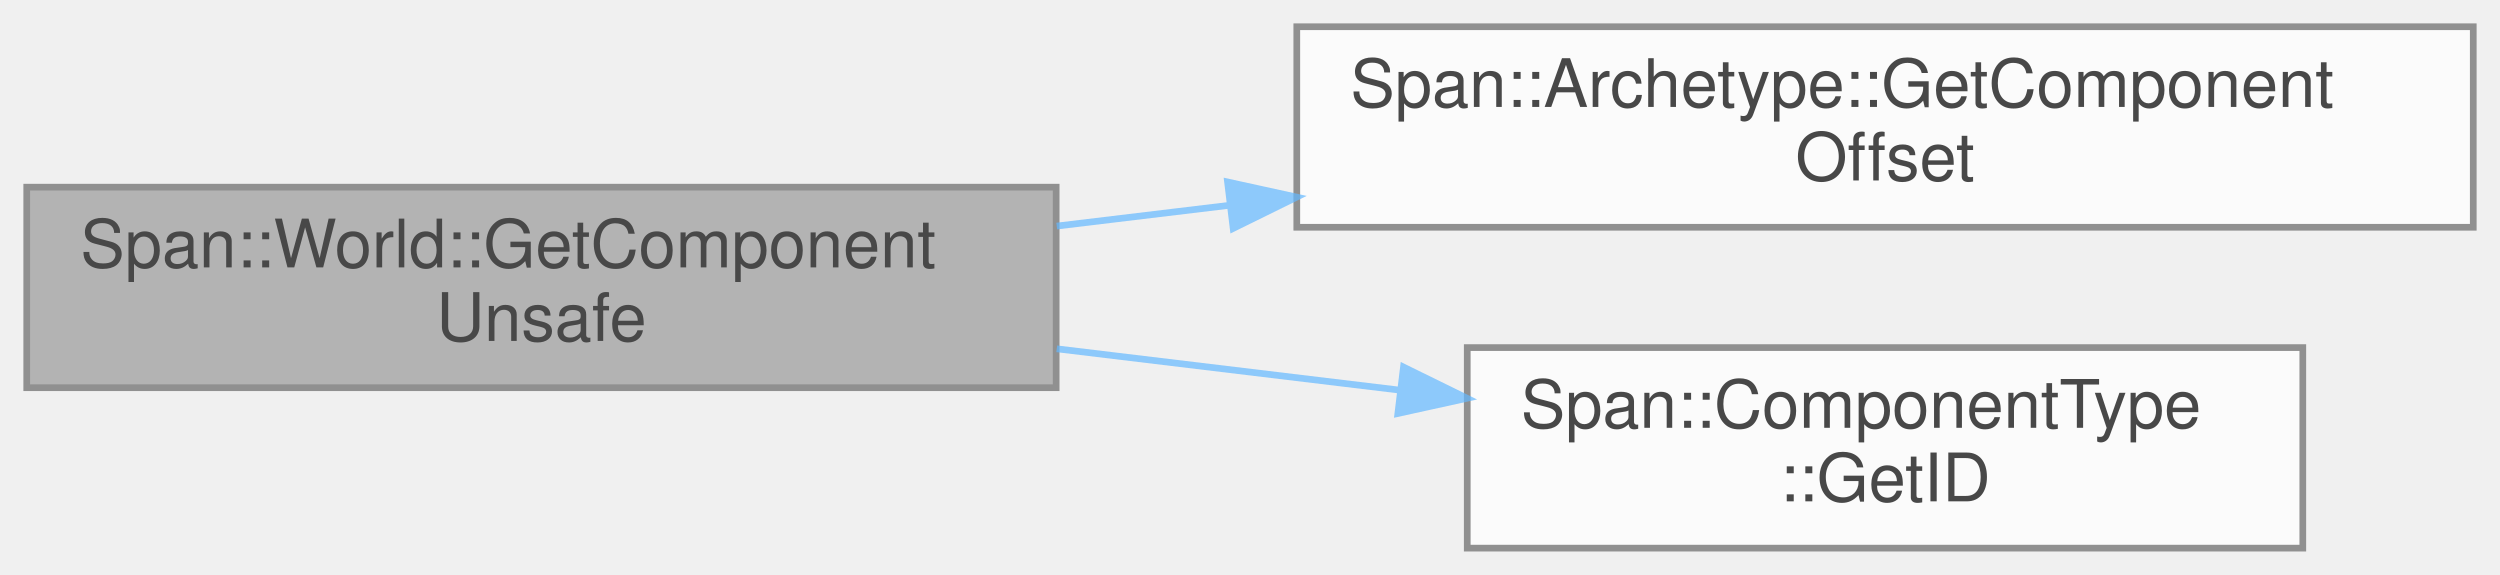
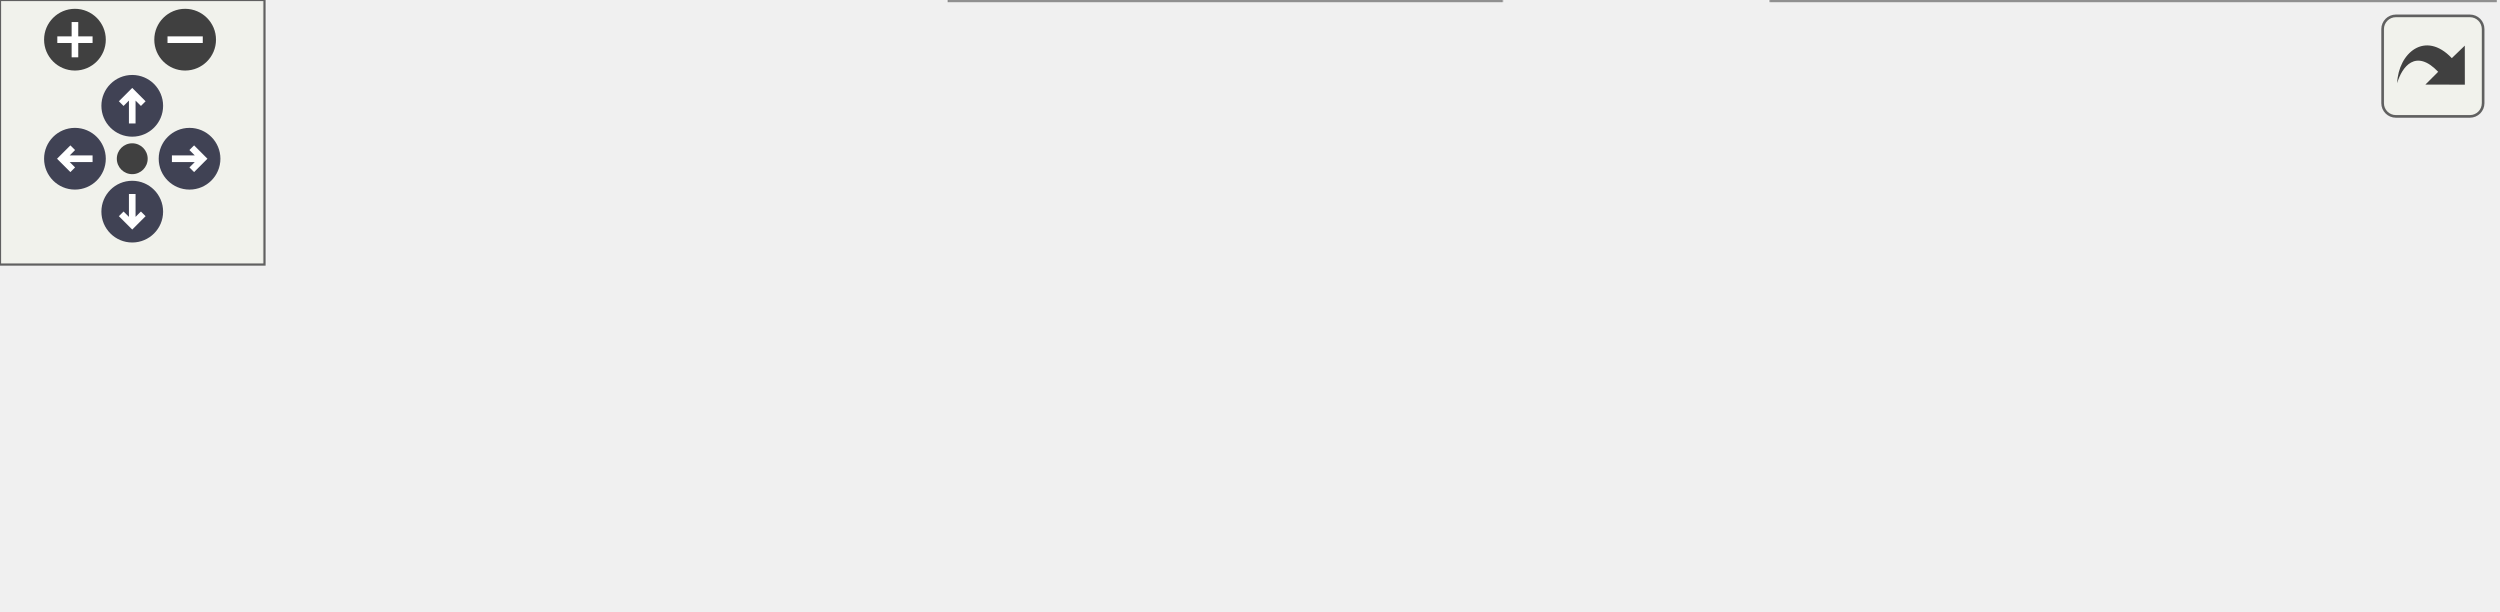
- <svg xmlns="http://www.w3.org/2000/svg" xmlns:xlink="http://www.w3.org/1999/xlink" width="374pt" height="86pt" viewBox="0.00 0.00 374.00 86.00">
-   <svg id="main" version="1.1" xml:space="preserve">
-     <style type="text/css">
+ <svg xmlns="http://www.w3.org/2000/svg" xmlns:xlink="http://www.w3.org/1999/xlink" id="main" version="1.1" xml:space="preserve">
+   <style type="text/css">
.node, .edge {opacity: 0.7;}
.node.selected, .edge.selected {opacity: 1;}
.edge:hover path { stroke: red; }
.edge:hover polygon { stroke: red; fill: red; }
</style>
-     <svg id="graph" class="graph">
-       <g id="graph0" class="graph" transform="scale(1 1) rotate(0) translate(4 82)">
-         <g id="Node000001" class="node">
-           <g id="a_Node000001">
-             <a xlink:title=" ">
-               <polygon fill="#999999" stroke="#666666" points="154,-54 0,-54 0,-24 154,-24 154,-54" />
-               <text text-anchor="start" x="8" y="-42" font-family="Helvetica,sans-Serif" font-size="10.00">Span::World::GetComponent</text>
-               <text text-anchor="middle" x="77" y="-31" font-family="Helvetica,sans-Serif" font-size="10.00">Unsafe</text>
-             </a>
-           </g>
-         </g>
-         <g id="Node000002" class="node">
-           <g id="a_Node000002">
-             <a xlink:href="classSpan_1_1Archetype.html#ace55105d4678c95251e7c66ff00846d1" target="_top" xlink:title="コンポーネント配列の「チャンク内オフセット」を取得します。">
-               <polygon fill="white" stroke="#666666" points="366,-78 190,-78 190,-48 366,-48 366,-78" />
-               <text text-anchor="start" x="198" y="-66" font-family="Helvetica,sans-Serif" font-size="10.00">Span::Archetype::GetComponent</text>
-               <text text-anchor="middle" x="278" y="-55" font-family="Helvetica,sans-Serif" font-size="10.00">Offset</text>
-             </a>
-           </g>
-         </g>
-         <g id="edge1_Node000001_Node000002" class="edge">
-           <g id="a_edge1_Node000001_Node000002">
-             <a xlink:title=" ">
-               <path fill="none" stroke="#63b8ff" d="M154.09,-48.18C162.52,-49.19 171.2,-50.24 179.85,-51.28" />
-               <polygon fill="#63b8ff" stroke="#63b8ff" points="179.64,-54.78 189.98,-52.51 180.48,-47.83 179.64,-54.78" />
-             </a>
-           </g>
-         </g>
-         <g id="Node000003" class="node">
-           <g id="a_Node000003">
-             <a xlink:href="classSpan_1_1ComponentType.html#aa561932b92eabbe74390cb7b0cef0de6" target="_top" xlink:title="型 T に対応する一意のIDを取得します。">
-               <polygon fill="white" stroke="#666666" points="340.5,-30 215.5,-30 215.5,0 340.5,0 340.5,-30" />
-               <text text-anchor="start" x="223.5" y="-18" font-family="Helvetica,sans-Serif" font-size="10.00">Span::ComponentType</text>
-               <text text-anchor="middle" x="278" y="-7" font-family="Helvetica,sans-Serif" font-size="10.00">::GetID</text>
-             </a>
-           </g>
-         </g>
-         <g id="edge2_Node000001_Node000003" class="edge">
-           <g id="a_edge2_Node000001_Node000003">
-             <a xlink:title=" ">
-               <path fill="none" stroke="#63b8ff" d="M154.09,-29.82C170.9,-27.8 188.65,-25.66 205.28,-23.65" />
-               <polygon fill="#63b8ff" stroke="#63b8ff" points="205.96,-27.09 215.47,-22.42 205.12,-20.14 205.96,-27.09" />
-             </a>
-           </g>
+   <defs>
+     <circle id="rim" cx="0" cy="0" r="7" />
+     <circle id="rim2" cx="0" cy="0" r="3.5" />
+     <g id="zoomPlus">
+       <use xlink:href="#rim" fill="#404040">
+         <set attributeName="fill" to="#808080" begin="zoomplus.mouseover" end="zoomplus.mouseout" />
+       </use>
+       <path d="M-4,0h8M0,-4v8" fill="none" stroke="white" stroke-width="1.5" pointer-events="none" />
+     </g>
+     <g id="zoomMin">
+       <use xlink:href="#rim" fill="#404040">
+         <set attributeName="fill" to="#808080" begin="zoomminus.mouseover" end="zoomminus.mouseout" />
+       </use>
+       <path d="M-4,0h8" fill="none" stroke="white" stroke-width="1.5" pointer-events="none" />
+     </g>
+     <g id="arrowUp" transform="translate(30 24)">
+       <use xlink:href="#rim" />
+       <path pointer-events="none" fill="none" stroke="white" stroke-width="1.5" d="M0,-3.0v7 M-2.5,-0.5L0,-3.0L2.5,-0.5" />
+     </g>
+     <g id="arrowRight" transform="rotate(90) translate(36 -43)">
+       <use xlink:href="#rim" />
+       <path pointer-events="none" fill="none" stroke="white" stroke-width="1.5" d="M0,-3.0v7 M-2.5,-0.5L0,-3.0L2.5,-0.5" />
+     </g>
+     <g id="arrowDown" transform="rotate(180) translate(-30 -48)">
+       <use xlink:href="#rim" />
+       <path pointer-events="none" fill="none" stroke="white" stroke-width="1.5" d="M0,-3.0v7 M-2.5,-0.5L0,-3.0L2.5,-0.5" />
+     </g>
+     <g id="arrowLeft" transform="rotate(270) translate(-36 17)">
+       <use xlink:href="#rim" />
+       <path pointer-events="none" fill="none" stroke="white" stroke-width="1.5" d="M0,-3.0v7 M-2.5,-0.5L0,-3.0L2.5,-0.5" />
+     </g>
+     <g id="resetDef">
+       <use xlink:href="#rim2" fill="#404040">
+         <set attributeName="fill" to="#808080" begin="reset.mouseover" end="reset.mouseout" />
+       </use>
+     </g>
+   </defs>
+   <svg id="graph" class="graph">
+     <g id="viewport">
+       <g id="Node000001" class="node">
+         <g id="a_Node000001">
+           <a xlink:title=" ">
+             <polygon fill="#999999" stroke="#666666" points="154,-54 0,-54 0,-24 154,-24 154,-54" />
+             <text text-anchor="start" x="8" y="-42" font-family="Helvetica,sans-Serif" font-size="10.00">Span::World::GetComponent</text>
+             <text text-anchor="middle" x="77" y="-31" font-family="Helvetica,sans-Serif" font-size="10.00">Unsafe</text>
+           </a>
        </g>
      </g>
-     </svg>
+       <g id="Node000002" class="node">
+         <g id="a_Node000002">
+           <a xlink:href="classSpan_1_1Archetype.html#ace55105d4678c95251e7c66ff00846d1" target="_top" xlink:title="コンポーネント配列の「チャンク内オフセット」を取得します。">
+             <polygon fill="white" stroke="#666666" points="366,-78 190,-78 190,-48 366,-48 366,-78" />
+             <text text-anchor="start" x="198" y="-66" font-family="Helvetica,sans-Serif" font-size="10.00">Span::Archetype::GetComponent</text>
+             <text text-anchor="middle" x="278" y="-55" font-family="Helvetica,sans-Serif" font-size="10.00">Offset</text>
+           </a>
+         </g>
+       </g>
+       <g id="edge1_Node000001_Node000002" class="edge">
+         <g id="a_edge1_Node000001_Node000002">
+           <a xlink:title=" ">
+             <path fill="none" stroke="#63b8ff" d="M154.09,-48.18C162.52,-49.19 171.2,-50.24 179.85,-51.28" />
+             <polygon fill="#63b8ff" stroke="#63b8ff" points="179.64,-54.78 189.98,-52.51 180.48,-47.83 179.64,-54.78" />
+           </a>
+         </g>
+       </g>
+       <g id="Node000003" class="node">
+         <g id="a_Node000003">
+           <a xlink:href="classSpan_1_1ComponentType.html#aa561932b92eabbe74390cb7b0cef0de6" target="_top" xlink:title="型 T に対応する一意のIDを取得します。">
+             <polygon fill="white" stroke="#666666" points="340.5,-30 215.5,-30 215.5,0 340.5,0 340.5,-30" />
+             <text text-anchor="start" x="223.5" y="-18" font-family="Helvetica,sans-Serif" font-size="10.00">Span::ComponentType</text>
+             <text text-anchor="middle" x="278" y="-7" font-family="Helvetica,sans-Serif" font-size="10.00">::GetID</text>
+           </a>
+         </g>
+       </g>
+       <g id="edge2_Node000001_Node000003" class="edge">
+         <g id="a_edge2_Node000001_Node000003">
+           <a xlink:title=" ">
+             <path fill="none" stroke="#63b8ff" d="M154.09,-29.82C170.9,-27.8 188.65,-25.66 205.28,-23.65" />
+             <polygon fill="#63b8ff" stroke="#63b8ff" points="205.96,-27.09 215.47,-22.42 205.12,-20.14 205.96,-27.09" />
+           </a>
+         </g>
+       </g>
+       <g id="Node000004" class="node">
+         <g id="a_Node000004">
+           <a xlink:href="classSpan_1_1ComponentTypeCounter.html#acc2798e44b8697764fd68d9942b18d20" target="_top" xlink:title=" ">
+             <polygon fill="white" stroke="#666666" points="566,-30 402,-30 402,0 566,0 566,-30" />
+             <text text-anchor="start" x="410" y="-18" font-family="Helvetica,sans-Serif" font-size="10.00">Span::ComponentTypeCounter</text>
+             <text text-anchor="middle" x="484" y="-7" font-family="Helvetica,sans-Serif" font-size="10.00">::GetNextID</text>
+           </a>
+         </g>
+       </g>
+       <g id="edge3_Node000003_Node000004" class="edge">
+         <g id="a_edge3_Node000003_Node000004">
+           <a xlink:title=" ">
+             <path fill="none" stroke="#63b8ff" d="M340.76,-15C356.84,-15 374.5,-15 391.75,-15" />
+             <polygon fill="#63b8ff" stroke="#63b8ff" points="391.85,-18.5 401.85,-15 391.85,-11.5 391.85,-18.5" />
+           </a>
+         </g>
+       </g>
+     </g>
+   </svg>
+   <g id="navigator" transform="translate(0 0)" fill="#404254">
+     <rect fill="#f2f5e9" fill-opacity="0.5" stroke="#606060" stroke-width=".5" x="0" y="0" width="60" height="60" />
+     <use id="zoomplus" xlink:href="#zoomPlus" x="17" y="9" />
+     <use id="zoomminus" xlink:href="#zoomMin" x="42" y="9" />
+     <use id="reset" xlink:href="#resetDef" x="30" y="36" />
+     <use id="arrowup" xlink:href="#arrowUp" x="0" y="0" />
+     <use id="arrowright" xlink:href="#arrowRight" x="0" y="0" />
+     <use id="arrowdown" xlink:href="#arrowDown" x="0" y="0" />
+     <use id="arrowleft" xlink:href="#arrowLeft" x="0" y="0" />
+   </g>
+   <svg viewBox="0 0 15 15" width="100%" height="30px" preserveAspectRatio="xMaxYMin meet">
+     <g id="arrow_out" transform="scale(0.3 0.3)">
+       <a xlink:href="classSpan_1_1World_a44e36e9b91bb78cd486b93a5a02ff1fa_cgraph_org.svg" target="_base">
+         <rect id="button" ry="5" rx="5" y="6" x="6" height="38" width="38" fill="#f2f5e9" fill-opacity="0.5" stroke="#606060" stroke-width="1.0" />
+         <path id="arrow" d="M 11.5,31.437 C 11.94,20.098 22.043,11.323 32.159,21.979 L 37.069,17.246 C 37.069,17.246 37.088,32 37.088,32 L 22.16,31.978 C 22.16,31.978 26.998,27.14 26.998,27.14 C 18.529,18.264 13.292,25.23 11.5,31.437 z" style="fill:#404040;" />
+       </a>
+     </g>
  </svg>
  <style type="text/css">

[data-mouse-over-selected='false'] { opacity: 0.7; }
[data-mouse-over-selected='true']  { opacity: 1.0; }

</style>
</svg>
